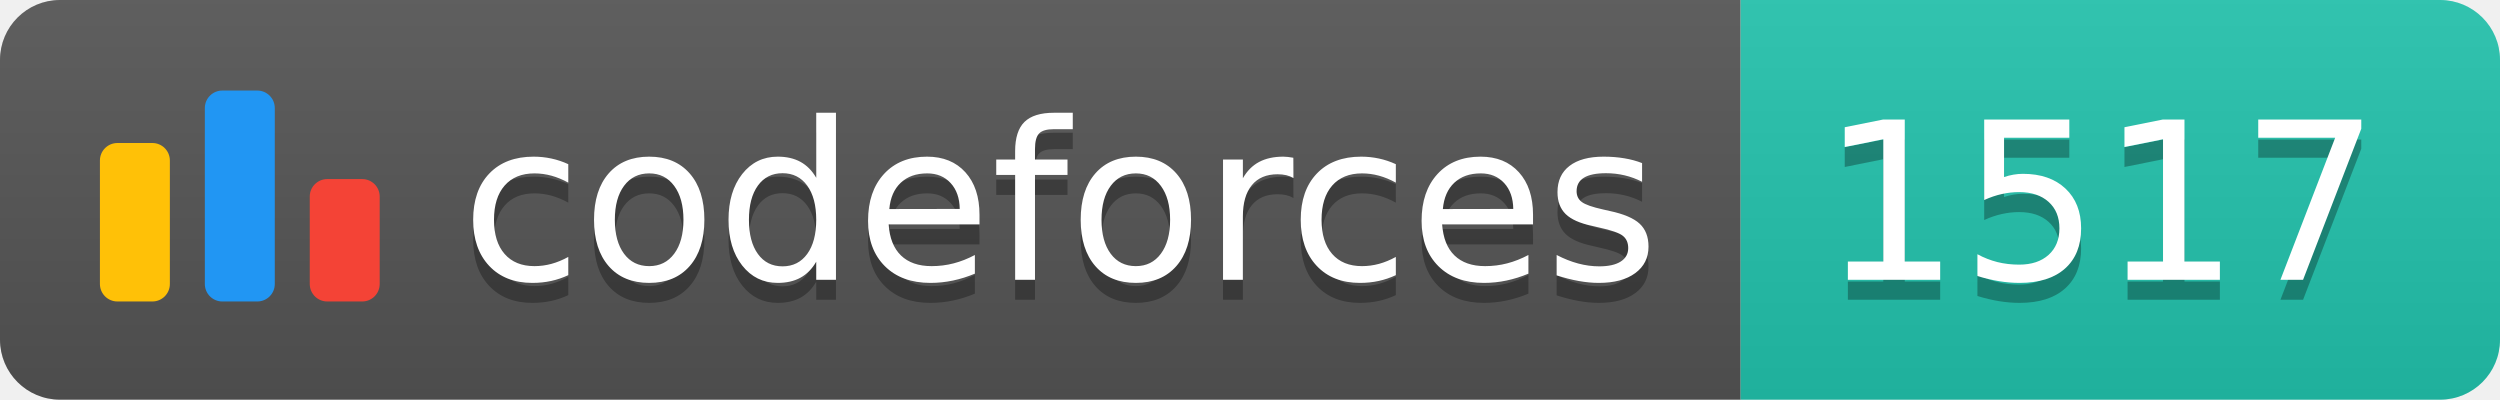
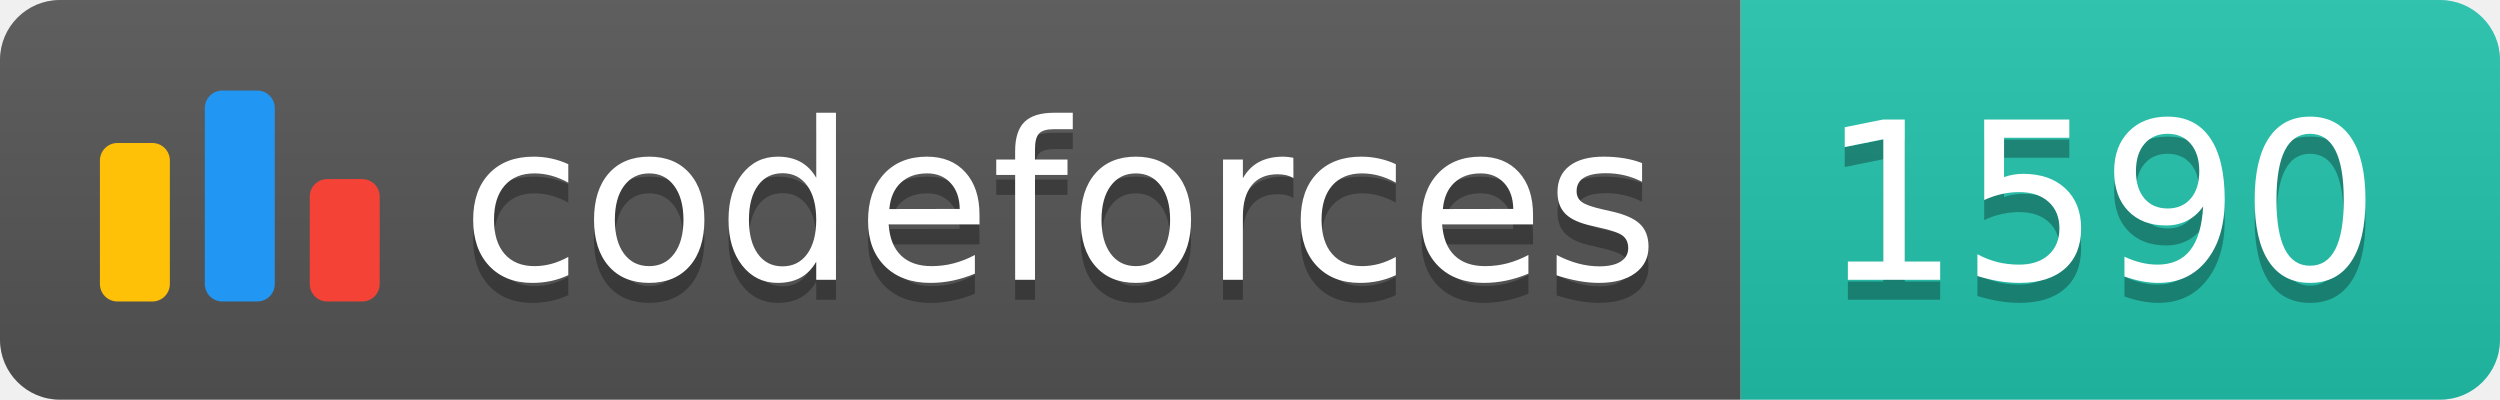
<svg xmlns="http://www.w3.org/2000/svg" width="125.1" height="20">
  <linearGradient id="smooth" x2="0" y2="100%">
    <stop offset="0" stop-color="#bbb" stop-opacity=".1" />
    <stop offset="1" stop-opacity=".1" />
  </linearGradient>
  <clipPath id="round">
    <rect width="125.1" height="20" rx="3" fill="#fff" />
  </clipPath>
  <g clip-path="url(#round)">
    <rect width="87.1" height="20" fill="#555" />
    <rect x="87.1" width="38.0" height="20" fill="#22C4AE" />
    <rect width="125.1" height="20" fill="url(#smooth)" />
  </g>
  <g fill="#fff" text-anchor="middle" font-family="DejaVu Sans,Verdana,Geneva,sans-serif" font-size="110">
    <svg x="5" y="3" class="logo" width="14" height="14" viewBox="0 0 32 25" fill="none">
      <rect y="6" width="8" height="18.125" rx="2" fill="#FFC107" />
      <rect x="24" y="10.125" width="8" height="14" rx="2" fill="#F44336" />
      <rect x="12" width="8" height="24.125" rx="2" fill="#2196F3" />
    </svg>
    <text x="530.5" y="150" fill="#010101" fill-opacity=".3" transform="scale(0.1)" textLength="601.0" lengthAdjust="spacing">codeforces
        </text>
    <text x="530.5" y="140" transform="scale(0.1)" textLength="601.0" lengthAdjust="spacing">codeforces</text>
-     <text x="1051.0" y="150" fill="#010101" fill-opacity=".3" transform="scale(0.1)" textLength="280.0" lengthAdjust="spacing">1517
+     <text x="1051.0" y="150" fill="#010101" fill-opacity=".3" transform="scale(0.1)" textLength="280.0" lengthAdjust="spacing">1590
        </text>
-     <text x="1051.0" y="140" transform="scale(0.1)" textLength="280.0" lengthAdjust="spacing">1517</text>
+     <text x="1051.0" y="140" transform="scale(0.1)" textLength="280.0" lengthAdjust="spacing">1590</text>
  </g>
</svg>
